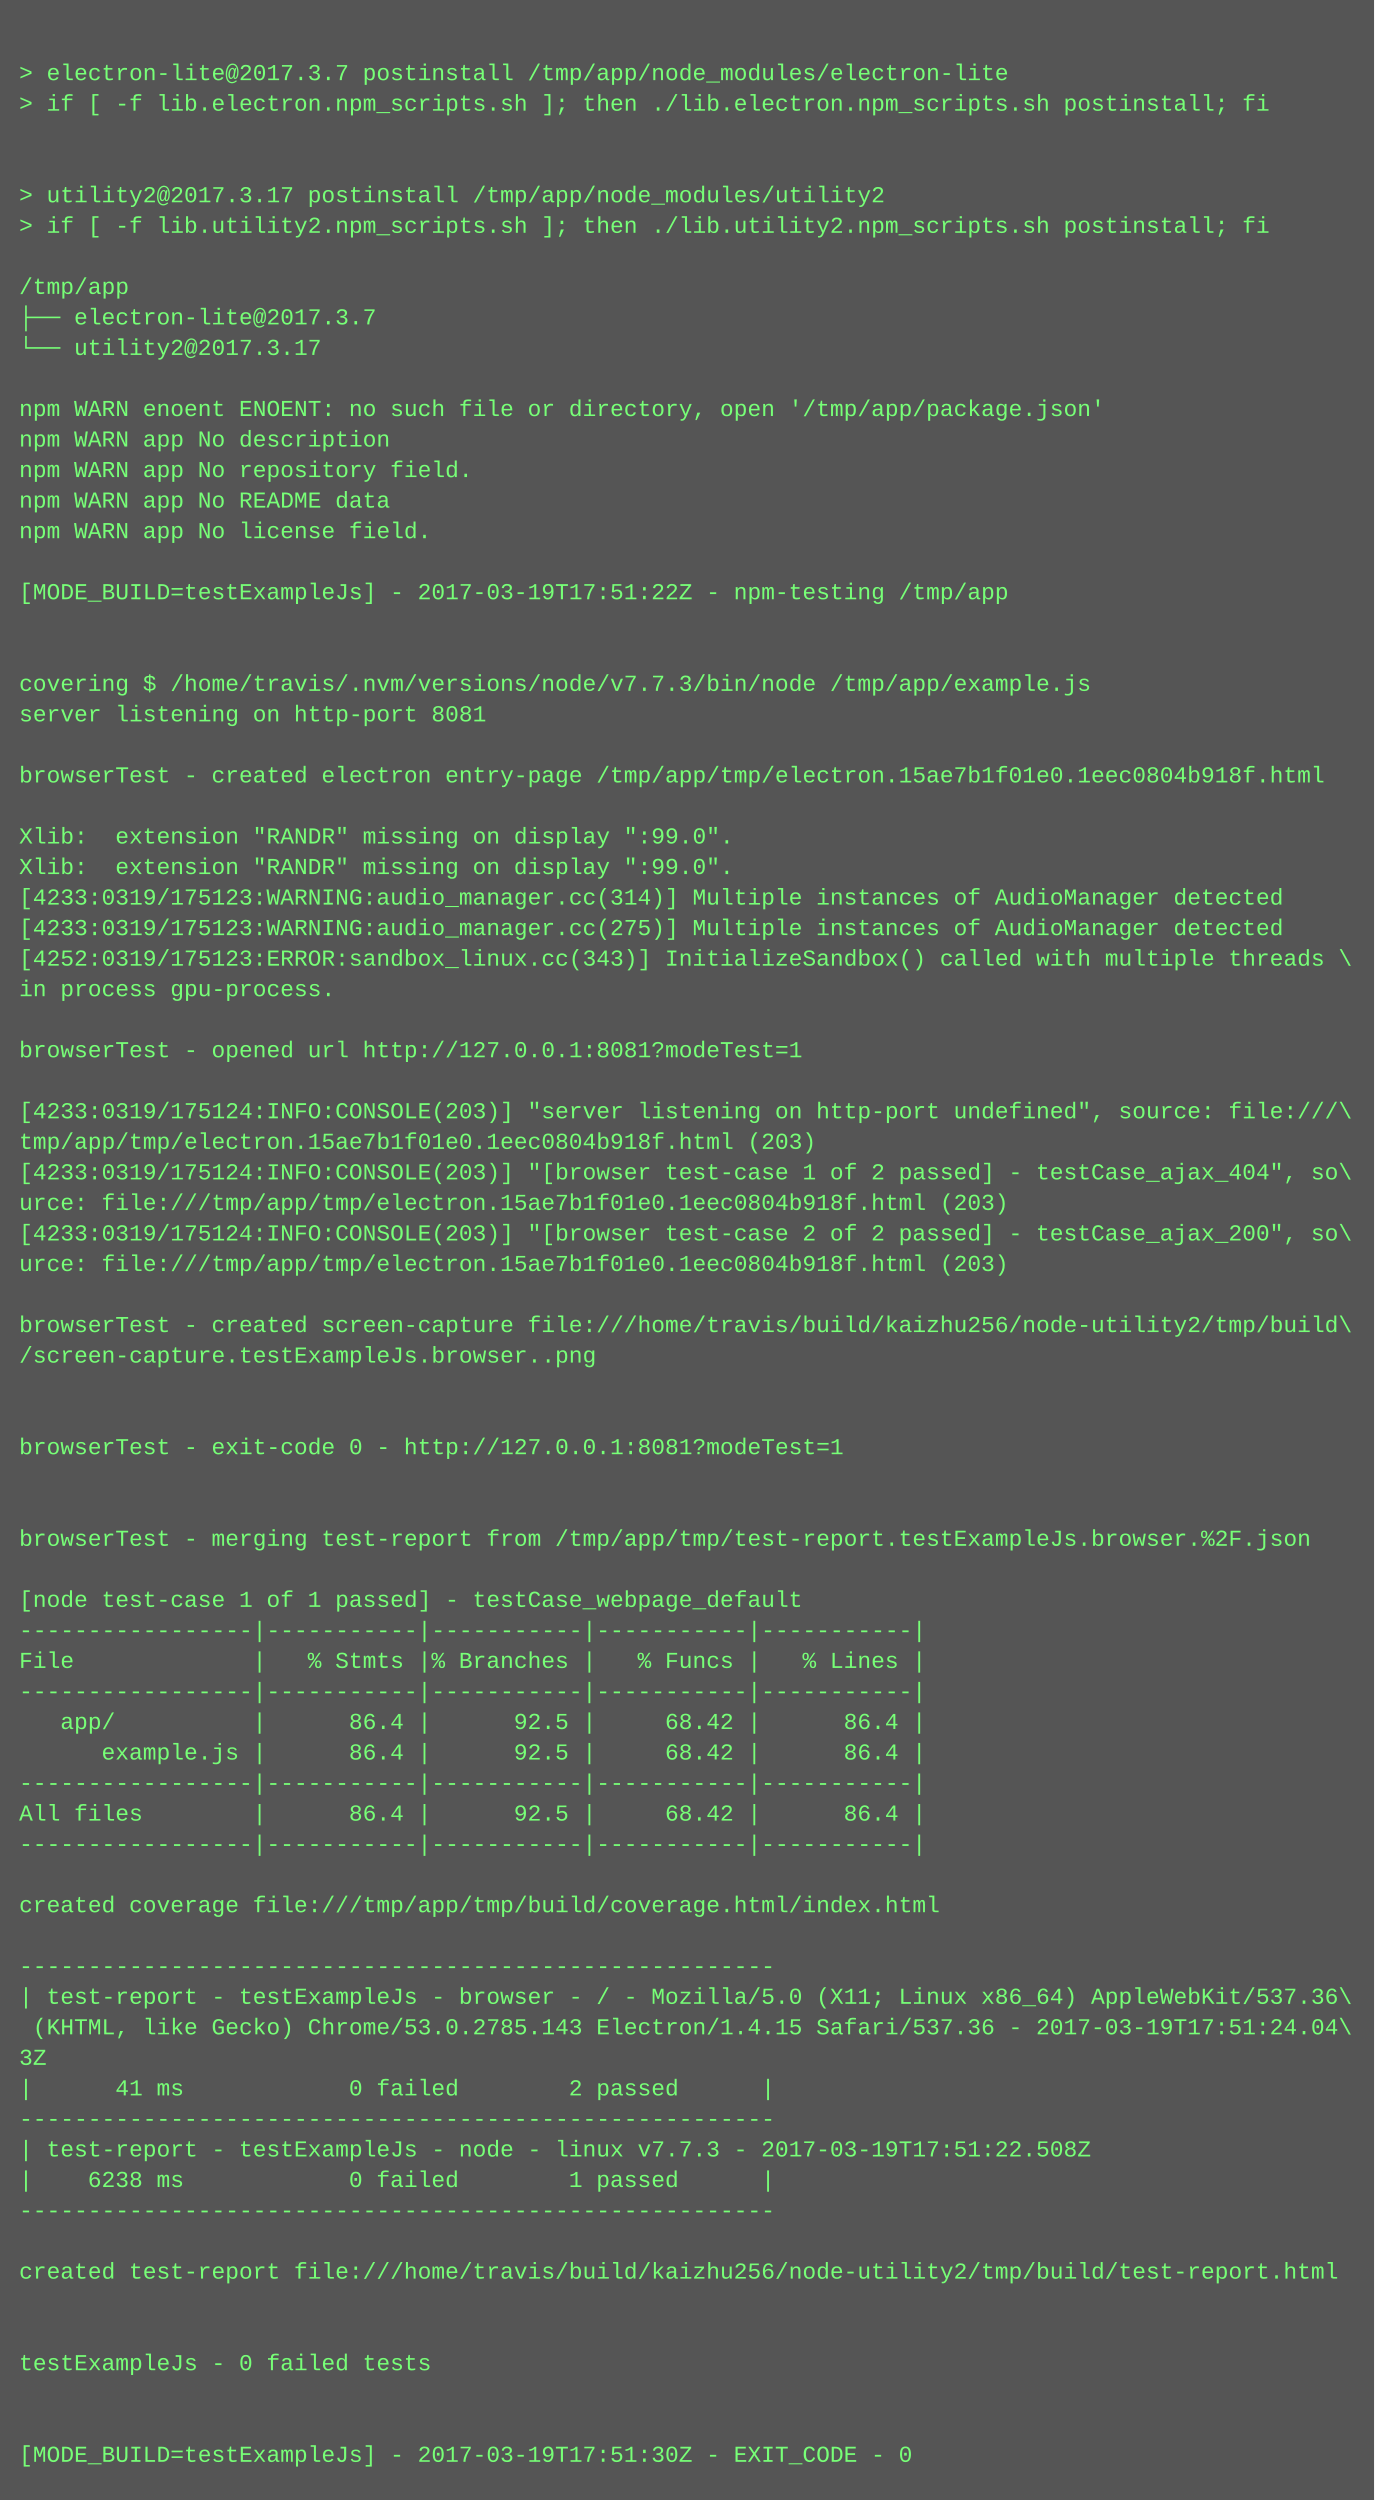
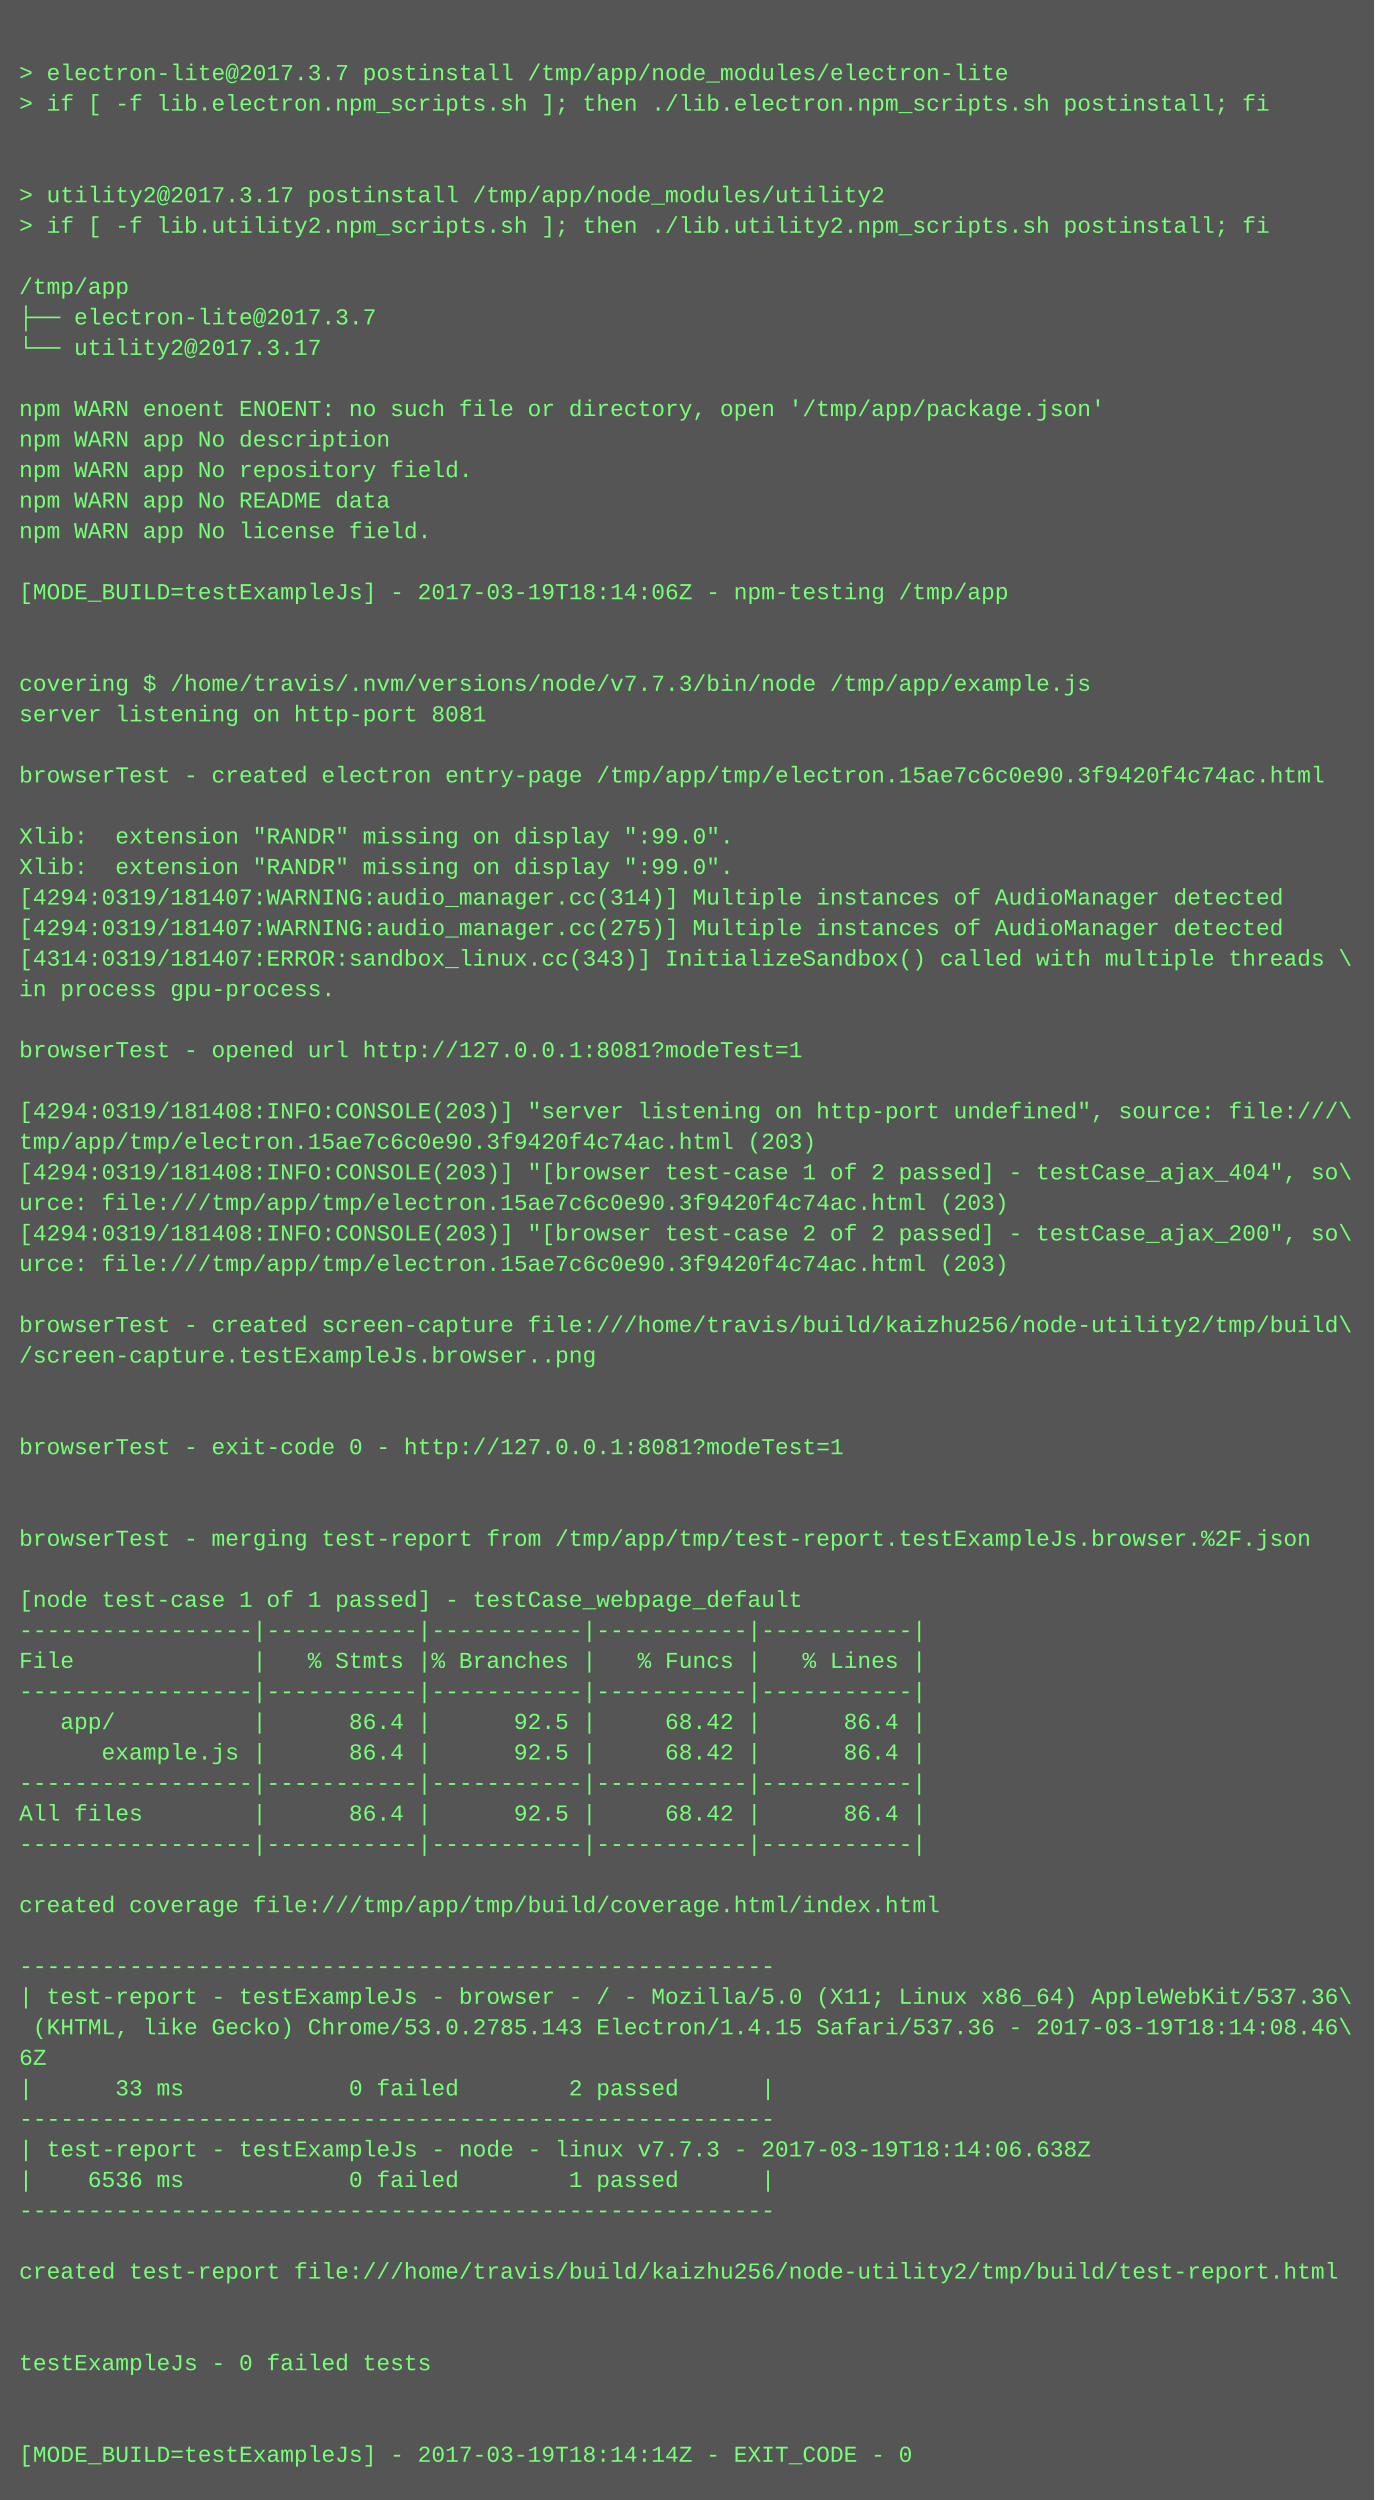
<svg xmlns="http://www.w3.org/2000/svg" height="1310" width="720">
  <rect height="1310" fill="#555" width="720" />
  <text fill="#7f7" font-family="Courier New" font-size="12" xml:space="preserve">
    <tspan x="10" y="26" />
    <tspan x="10" y="42">&gt; electron-lite@2017.3.7 postinstall /tmp/app/node_modules/electron-lite</tspan>
    <tspan x="10" y="58">&gt; if [ -f lib.electron.npm_scripts.sh ]; then ./lib.electron.npm_scripts.sh postinstall; fi</tspan>
    <tspan x="10" y="74" />
    <tspan x="10" y="90" />
    <tspan x="10" y="106">&gt; utility2@2017.3.17 postinstall /tmp/app/node_modules/utility2</tspan>
    <tspan x="10" y="122">&gt; if [ -f lib.utility2.npm_scripts.sh ]; then ./lib.utility2.npm_scripts.sh postinstall; fi</tspan>
    <tspan x="10" y="138" />
    <tspan x="10" y="154">/tmp/app</tspan>
    <tspan x="10" y="170">├── electron-lite@2017.3.7 </tspan>
    <tspan x="10" y="186">└── utility2@2017.3.17 </tspan>
    <tspan x="10" y="202" />
    <tspan x="10" y="218">npm WARN enoent ENOENT: no such file or directory, open '/tmp/app/package.json'</tspan>
    <tspan x="10" y="234">npm WARN app No description</tspan>
    <tspan x="10" y="250">npm WARN app No repository field.</tspan>
    <tspan x="10" y="266">npm WARN app No README data</tspan>
    <tspan x="10" y="282">npm WARN app No license field.</tspan>
    <tspan x="10" y="298" />
-     <tspan x="10" y="314">[MODE_BUILD=testExampleJs] - 2017-03-19T17:51:22Z - npm-testing /tmp/app</tspan>
+     <tspan x="10" y="314">[MODE_BUILD=testExampleJs] - 2017-03-19T18:14:06Z - npm-testing /tmp/app</tspan>
    <tspan x="10" y="330" />
    <tspan x="10" y="346" />
    <tspan x="10" y="362">covering $ /home/travis/.nvm/versions/node/v7.7.3/bin/node /tmp/app/example.js</tspan>
    <tspan x="10" y="378">server listening on http-port 8081</tspan>
    <tspan x="10" y="394" />
-     <tspan x="10" y="410">browserTest - created electron entry-page /tmp/app/tmp/electron.15ae7b1f01e0.1eec0804b918f.html</tspan>
+     <tspan x="10" y="410">browserTest - created electron entry-page /tmp/app/tmp/electron.15ae7c6c0e90.3f9420f4c74ac.html</tspan>
    <tspan x="10" y="426" />
    <tspan x="10" y="442">Xlib:  extension "RANDR" missing on display ":99.0".</tspan>
    <tspan x="10" y="458">Xlib:  extension "RANDR" missing on display ":99.0".</tspan>
-     <tspan x="10" y="474">[4233:0319/175123:WARNING:audio_manager.cc(314)] Multiple instances of AudioManager detected</tspan>
-     <tspan x="10" y="490">[4233:0319/175123:WARNING:audio_manager.cc(275)] Multiple instances of AudioManager detected</tspan>
-     <tspan x="10" y="506">[4252:0319/175123:ERROR:sandbox_linux.cc(343)] InitializeSandbox() called with multiple threads \</tspan>
+     <tspan x="10" y="474">[4294:0319/181407:WARNING:audio_manager.cc(314)] Multiple instances of AudioManager detected</tspan>
+     <tspan x="10" y="490">[4294:0319/181407:WARNING:audio_manager.cc(275)] Multiple instances of AudioManager detected</tspan>
+     <tspan x="10" y="506">[4314:0319/181407:ERROR:sandbox_linux.cc(343)] InitializeSandbox() called with multiple threads \</tspan>
    <tspan x="10" y="522">in process gpu-process. </tspan>
    <tspan x="10" y="538" />
    <tspan x="10" y="554">browserTest - opened url http://127.0.0.1:8081?modeTest=1</tspan>
    <tspan x="10" y="570" />
-     <tspan x="10" y="586">[4233:0319/175124:INFO:CONSOLE(203)] "server listening on http-port undefined", source: file:///\</tspan>
-     <tspan x="10" y="602">tmp/app/tmp/electron.15ae7b1f01e0.1eec0804b918f.html (203)</tspan>
-     <tspan x="10" y="618">[4233:0319/175124:INFO:CONSOLE(203)] "[browser test-case 1 of 2 passed] - testCase_ajax_404", so\</tspan>
-     <tspan x="10" y="634">urce: file:///tmp/app/tmp/electron.15ae7b1f01e0.1eec0804b918f.html (203)</tspan>
-     <tspan x="10" y="650">[4233:0319/175124:INFO:CONSOLE(203)] "[browser test-case 2 of 2 passed] - testCase_ajax_200", so\</tspan>
-     <tspan x="10" y="666">urce: file:///tmp/app/tmp/electron.15ae7b1f01e0.1eec0804b918f.html (203)</tspan>
+     <tspan x="10" y="586">[4294:0319/181408:INFO:CONSOLE(203)] "server listening on http-port undefined", source: file:///\</tspan>
+     <tspan x="10" y="602">tmp/app/tmp/electron.15ae7c6c0e90.3f9420f4c74ac.html (203)</tspan>
+     <tspan x="10" y="618">[4294:0319/181408:INFO:CONSOLE(203)] "[browser test-case 1 of 2 passed] - testCase_ajax_404", so\</tspan>
+     <tspan x="10" y="634">urce: file:///tmp/app/tmp/electron.15ae7c6c0e90.3f9420f4c74ac.html (203)</tspan>
+     <tspan x="10" y="650">[4294:0319/181408:INFO:CONSOLE(203)] "[browser test-case 2 of 2 passed] - testCase_ajax_200", so\</tspan>
+     <tspan x="10" y="666">urce: file:///tmp/app/tmp/electron.15ae7c6c0e90.3f9420f4c74ac.html (203)</tspan>
    <tspan x="10" y="682" />
    <tspan x="10" y="698">browserTest - created screen-capture file:///home/travis/build/kaizhu256/node-utility2/tmp/build\</tspan>
    <tspan x="10" y="714">/screen-capture.testExampleJs.browser..png</tspan>
    <tspan x="10" y="730" />
    <tspan x="10" y="746" />
    <tspan x="10" y="762">browserTest - exit-code 0 - http://127.0.0.1:8081?modeTest=1</tspan>
    <tspan x="10" y="778" />
    <tspan x="10" y="794" />
    <tspan x="10" y="810">browserTest - merging test-report from /tmp/app/tmp/test-report.testExampleJs.browser.%2F.json</tspan>
    <tspan x="10" y="826" />
    <tspan x="10" y="842">[node test-case 1 of 1 passed] - testCase_webpage_default</tspan>
    <tspan x="10" y="858">-----------------|-----------|-----------|-----------|-----------|</tspan>
    <tspan x="10" y="874">File             |   % Stmts |% Branches |   % Funcs |   % Lines |</tspan>
    <tspan x="10" y="890">-----------------|-----------|-----------|-----------|-----------|</tspan>
    <tspan x="10" y="906">   app/          |      86.4 |      92.5 |     68.42 |      86.4 |</tspan>
    <tspan x="10" y="922">      example.js |      86.4 |      92.5 |     68.42 |      86.4 |</tspan>
    <tspan x="10" y="938">-----------------|-----------|-----------|-----------|-----------|</tspan>
    <tspan x="10" y="954">All files        |      86.4 |      92.5 |     68.42 |      86.4 |</tspan>
    <tspan x="10" y="970">-----------------|-----------|-----------|-----------|-----------|</tspan>
    <tspan x="10" y="986" />
    <tspan x="10" y="1002">created coverage file:///tmp/app/tmp/build/coverage.html/index.html</tspan>
    <tspan x="10" y="1018" />
    <tspan x="10" y="1034">-------------------------------------------------------</tspan>
    <tspan x="10" y="1050">| test-report - testExampleJs - browser - / - Mozilla/5.0 (X11; Linux x86_64) AppleWebKit/537.36\</tspan>
-     <tspan x="10" y="1066"> (KHTML, like Gecko) Chrome/53.0.2785.143 Electron/1.4.15 Safari/537.36 - 2017-03-19T17:51:24.04\</tspan>
-     <tspan x="10" y="1082">3Z</tspan>
-     <tspan x="10" y="1098">|      41 ms            0 failed        2 passed      |</tspan>
+     <tspan x="10" y="1066"> (KHTML, like Gecko) Chrome/53.0.2785.143 Electron/1.4.15 Safari/537.36 - 2017-03-19T18:14:08.46\</tspan>
+     <tspan x="10" y="1082">6Z</tspan>
+     <tspan x="10" y="1098">|      33 ms            0 failed        2 passed      |</tspan>
    <tspan x="10" y="1114">-------------------------------------------------------</tspan>
-     <tspan x="10" y="1130">| test-report - testExampleJs - node - linux v7.7.3 - 2017-03-19T17:51:22.508Z</tspan>
-     <tspan x="10" y="1146">|    6238 ms            0 failed        1 passed      |</tspan>
+     <tspan x="10" y="1130">| test-report - testExampleJs - node - linux v7.7.3 - 2017-03-19T18:14:06.638Z</tspan>
+     <tspan x="10" y="1146">|    6536 ms            0 failed        1 passed      |</tspan>
    <tspan x="10" y="1162">-------------------------------------------------------</tspan>
    <tspan x="10" y="1178" />
    <tspan x="10" y="1194">created test-report file:///home/travis/build/kaizhu256/node-utility2/tmp/build/test-report.html</tspan>
    <tspan x="10" y="1210" />
    <tspan x="10" y="1226" />
    <tspan x="10" y="1242">testExampleJs - 0 failed tests</tspan>
    <tspan x="10" y="1258" />
    <tspan x="10" y="1274" />
-     <tspan x="10" y="1290">[MODE_BUILD=testExampleJs] - 2017-03-19T17:51:30Z - EXIT_CODE - 0</tspan>
+     <tspan x="10" y="1290">[MODE_BUILD=testExampleJs] - 2017-03-19T18:14:14Z - EXIT_CODE - 0</tspan>
  </text>
</svg>
